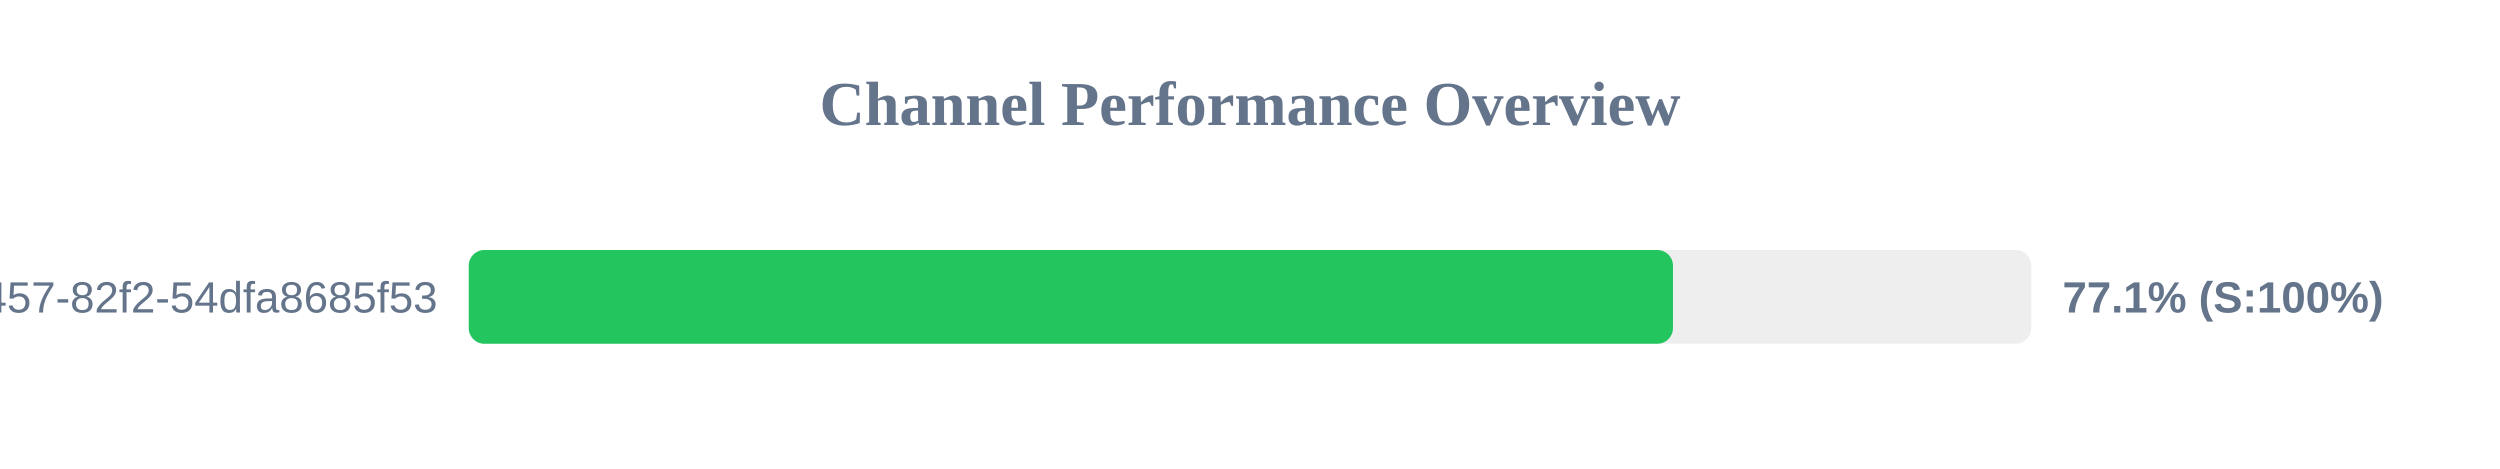
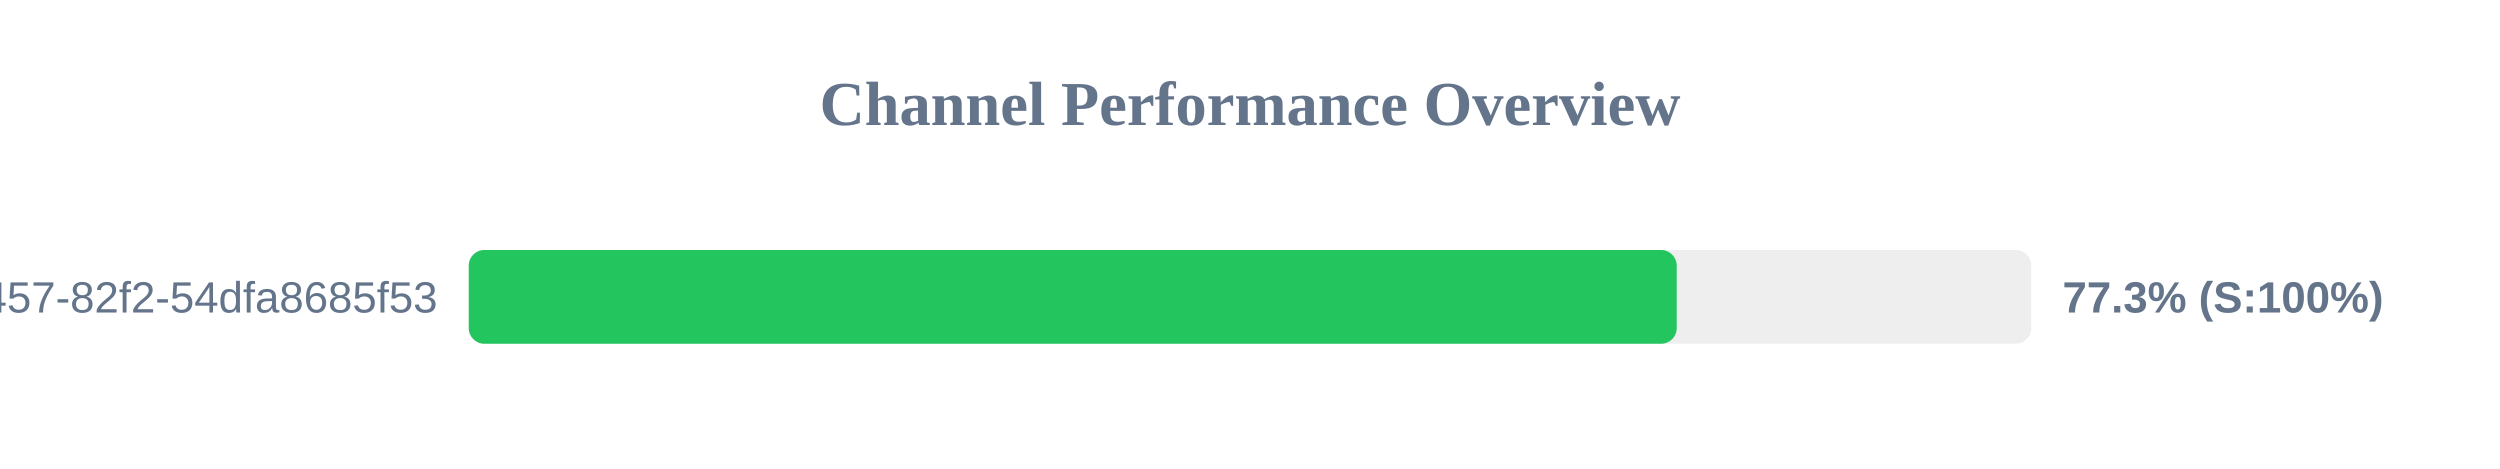
<svg xmlns="http://www.w3.org/2000/svg" width="800" height="150" version="1.1">
  <style>
        .row { font: 14px Arial; fill: #64748b; }
        .score { font: bold 14px Arial; fill: #64748b; }
    </style>
  <text x="400" y="40" text-anchor="middle" font-size="20px" font-weight="bold" fill="#64748b">Channel Performance Overview</text>
  <rect x="150" y="80" width="500" height="30" fill="#eee" rx="5" />
-   <rect x="150" y="80" width="385.35" height="30" fill="#22c55e" rx="5" />
+   <rect x="150" y="80" width="386.55" height="30" fill="#22c55e" rx="5" />
  <text x="140" y="100" text-anchor="end" class="row">?uuid=413c8b50-96bf-4457-82f2-54dfa8685f53</text>
-   <text x="660" y="100" text-anchor="start" class="score">77.1% (S:100%)</text>
+   <text x="660" y="100" text-anchor="start" class="score">77.3% (S:100%)</text>
</svg>
